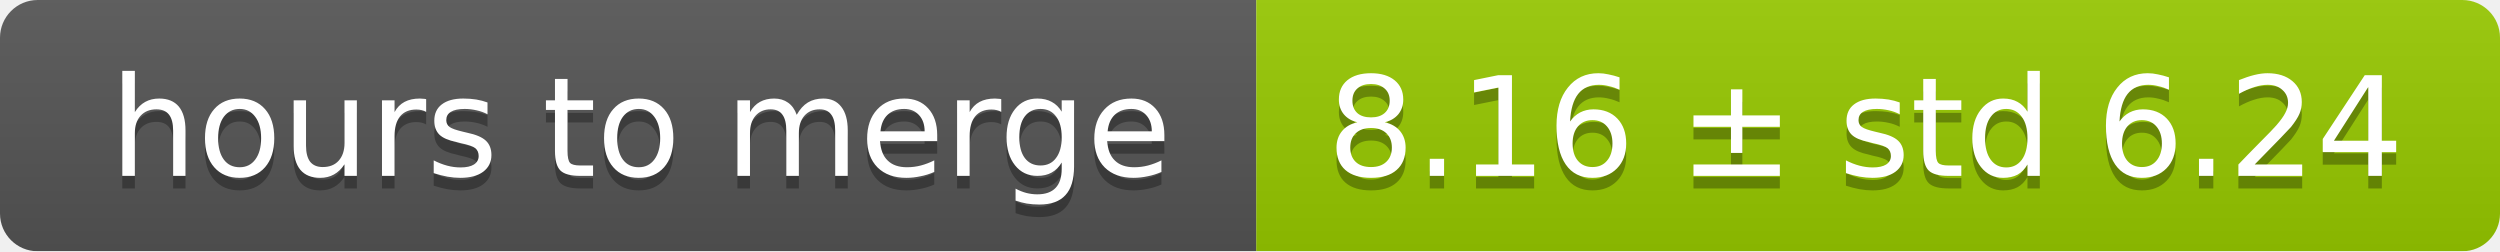
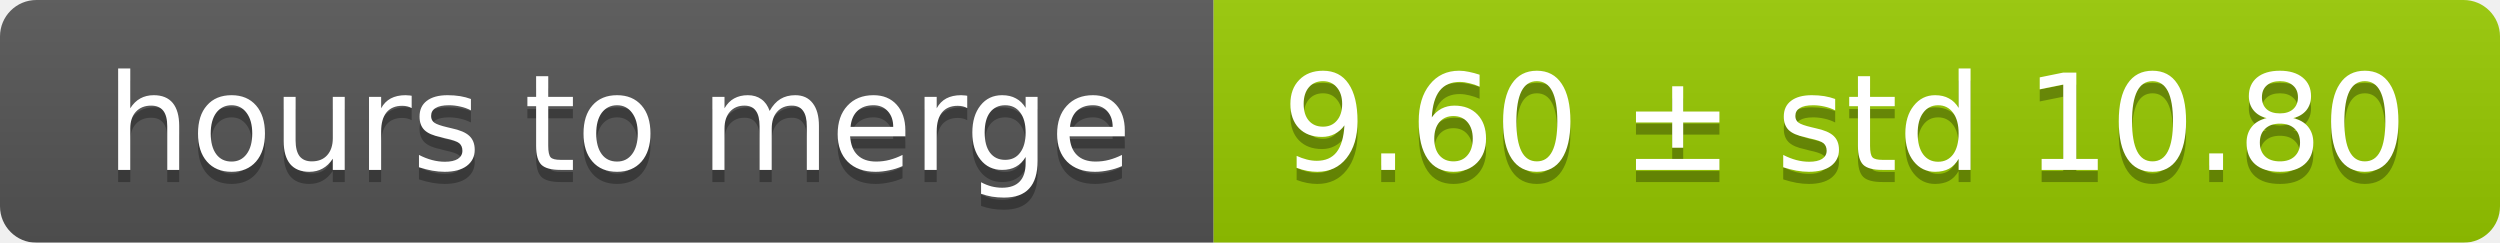
- <svg xmlns="http://www.w3.org/2000/svg" width="199" height="20">
+ <svg xmlns="http://www.w3.org/2000/svg" width="206" height="20">
  <linearGradient id="smooth" x2="0" y2="100%">
    <stop offset="0" stop-color="#bbb" stop-opacity=".1" />
    <stop offset="1" stop-opacity=".1" />
  </linearGradient>
  <mask id="round">
-     <rect width="199" height="20" rx="3" fill="#fff" />
+     <rect width="206" height="20" rx="3" fill="#fff" />
  </mask>
  <g mask="url(#round)">
    <rect width="100" height="20" fill="#555" />
-     <rect x="100" width="99" height="20" fill="#97ca00" />
-     <rect width="199" height="20" fill="url(#smooth)" />
+     <rect x="100" width="106" height="20" fill="#97ca00" />
+     <rect width="206" height="20" fill="url(#smooth)" />
  </g>
  <g fill="#fff" text-anchor="middle" font-family="DejaVu Sans,Verdana,Geneva,sans-serif" font-size="11">
    <text x="51" y="15" fill="#010101" fill-opacity=".3">hours to merge</text>
    <text x="51" y="14">hours to merge</text>
-     <text x="148.5" y="15" fill="#010101" fill-opacity=".3">8.16 ± std 6.24</text>
-     <text x="148.5" y="14">8.16 ± std 6.24</text>
+     <text x="152" y="15" fill="#010101" fill-opacity=".3">9.60 ± std 10.80</text>
+     <text x="152" y="14">9.60 ± std 10.80</text>
  </g>
</svg>
